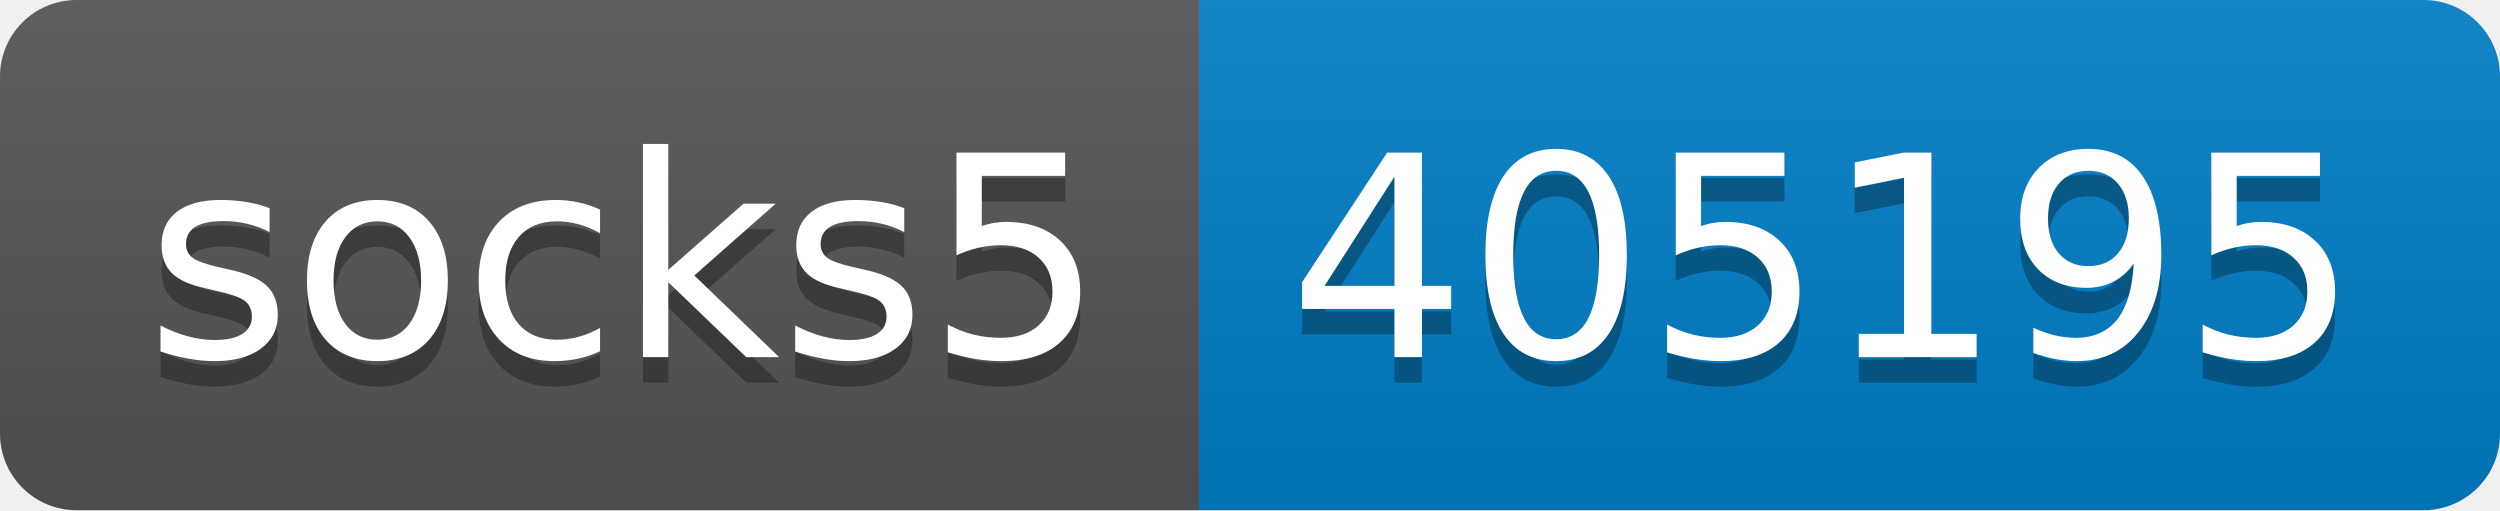
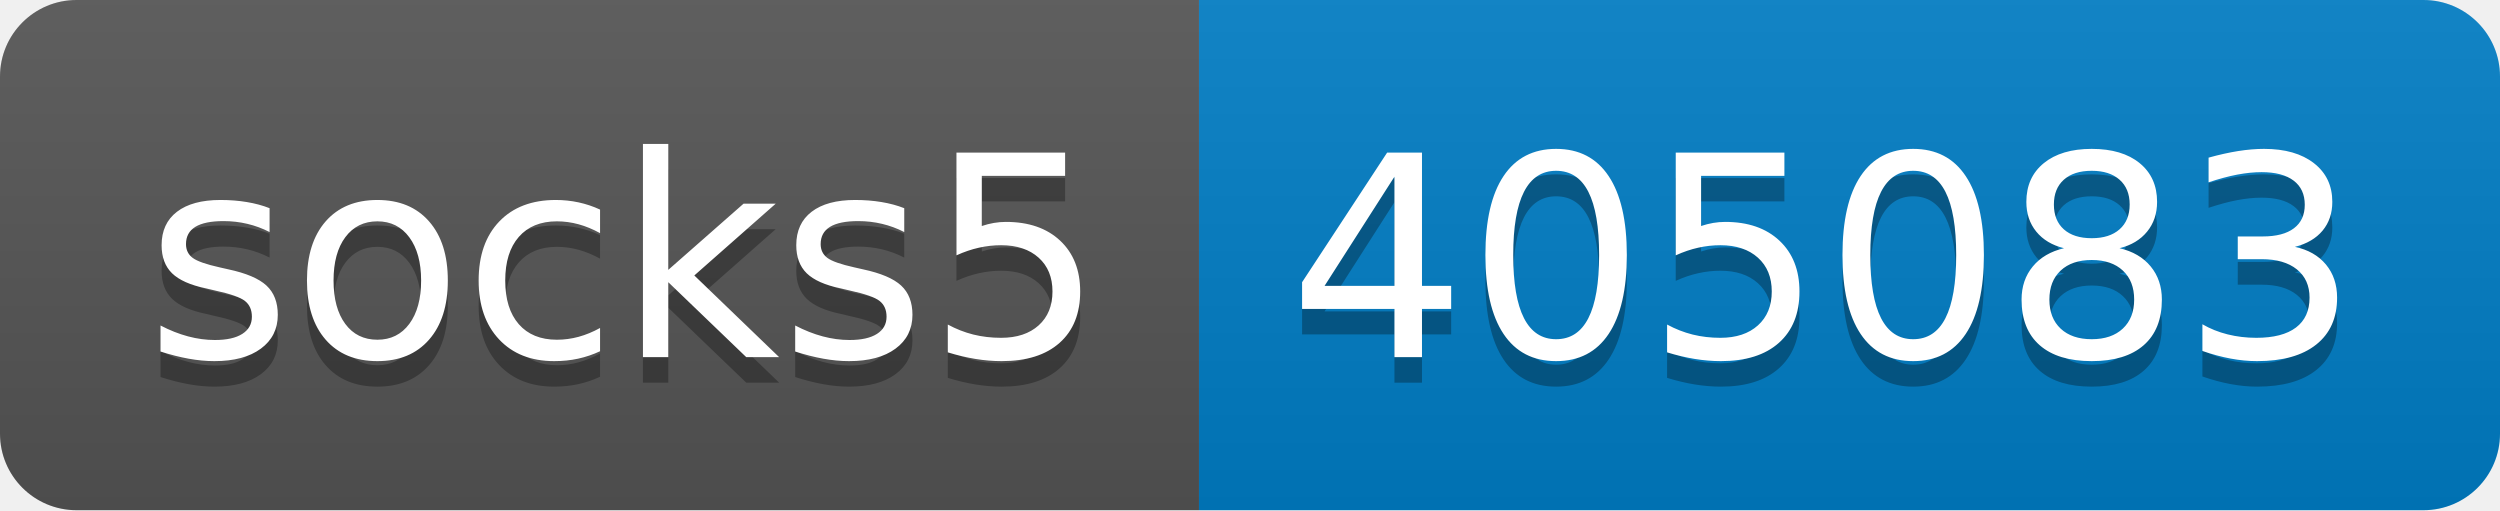
- <svg xmlns="http://www.w3.org/2000/svg" width="98" height="20" role="img" aria-label="socks5: 405195">
+ <svg xmlns="http://www.w3.org/2000/svg" width="98" height="20" role="img" aria-label="socks5: 405083">
  <linearGradient id="s" x2="0" y2="100%">
    <stop offset="0" stop-color="#bbb" stop-opacity=".1" />
    <stop offset="1" stop-opacity=".1" />
  </linearGradient>
  <clipPath id="r">
    <rect width="98" height="20" rx="3" fill="#fff" />
  </clipPath>
  <g clip-path="url(#r)">
    <rect width="47" height="20" fill="#555" />
    <rect x="47" width="51" height="20" fill="#007ec6" />
    <rect width="98" height="20" fill="url(#s)" />
  </g>
  <g fill="#fff" text-anchor="middle" font-family="Verdana,Geneva,DejaVu Sans,sans-serif" text-rendering="geometricPrecision" font-size="110">
    <text aria-hidden="true" x="245" y="150" fill="#010101" fill-opacity=".3" transform="scale(.1)" textLength="370">socks5</text>
    <text x="245" y="140" transform="scale(.1)" fill="#fff" textLength="370">socks5</text>
-     <text aria-hidden="true" x="715" y="150" fill="#010101" fill-opacity=".3" transform="scale(.1)" textLength="410">405195</text>
-     <text x="715" y="140" transform="scale(.1)" fill="#fff" textLength="410">405195</text>
+     <text aria-hidden="true" x="715" y="150" fill="#010101" fill-opacity=".3" transform="scale(.1)" textLength="410">405083</text>
+     <text x="715" y="140" transform="scale(.1)" fill="#fff" textLength="410">405083</text>
  </g>
</svg>
